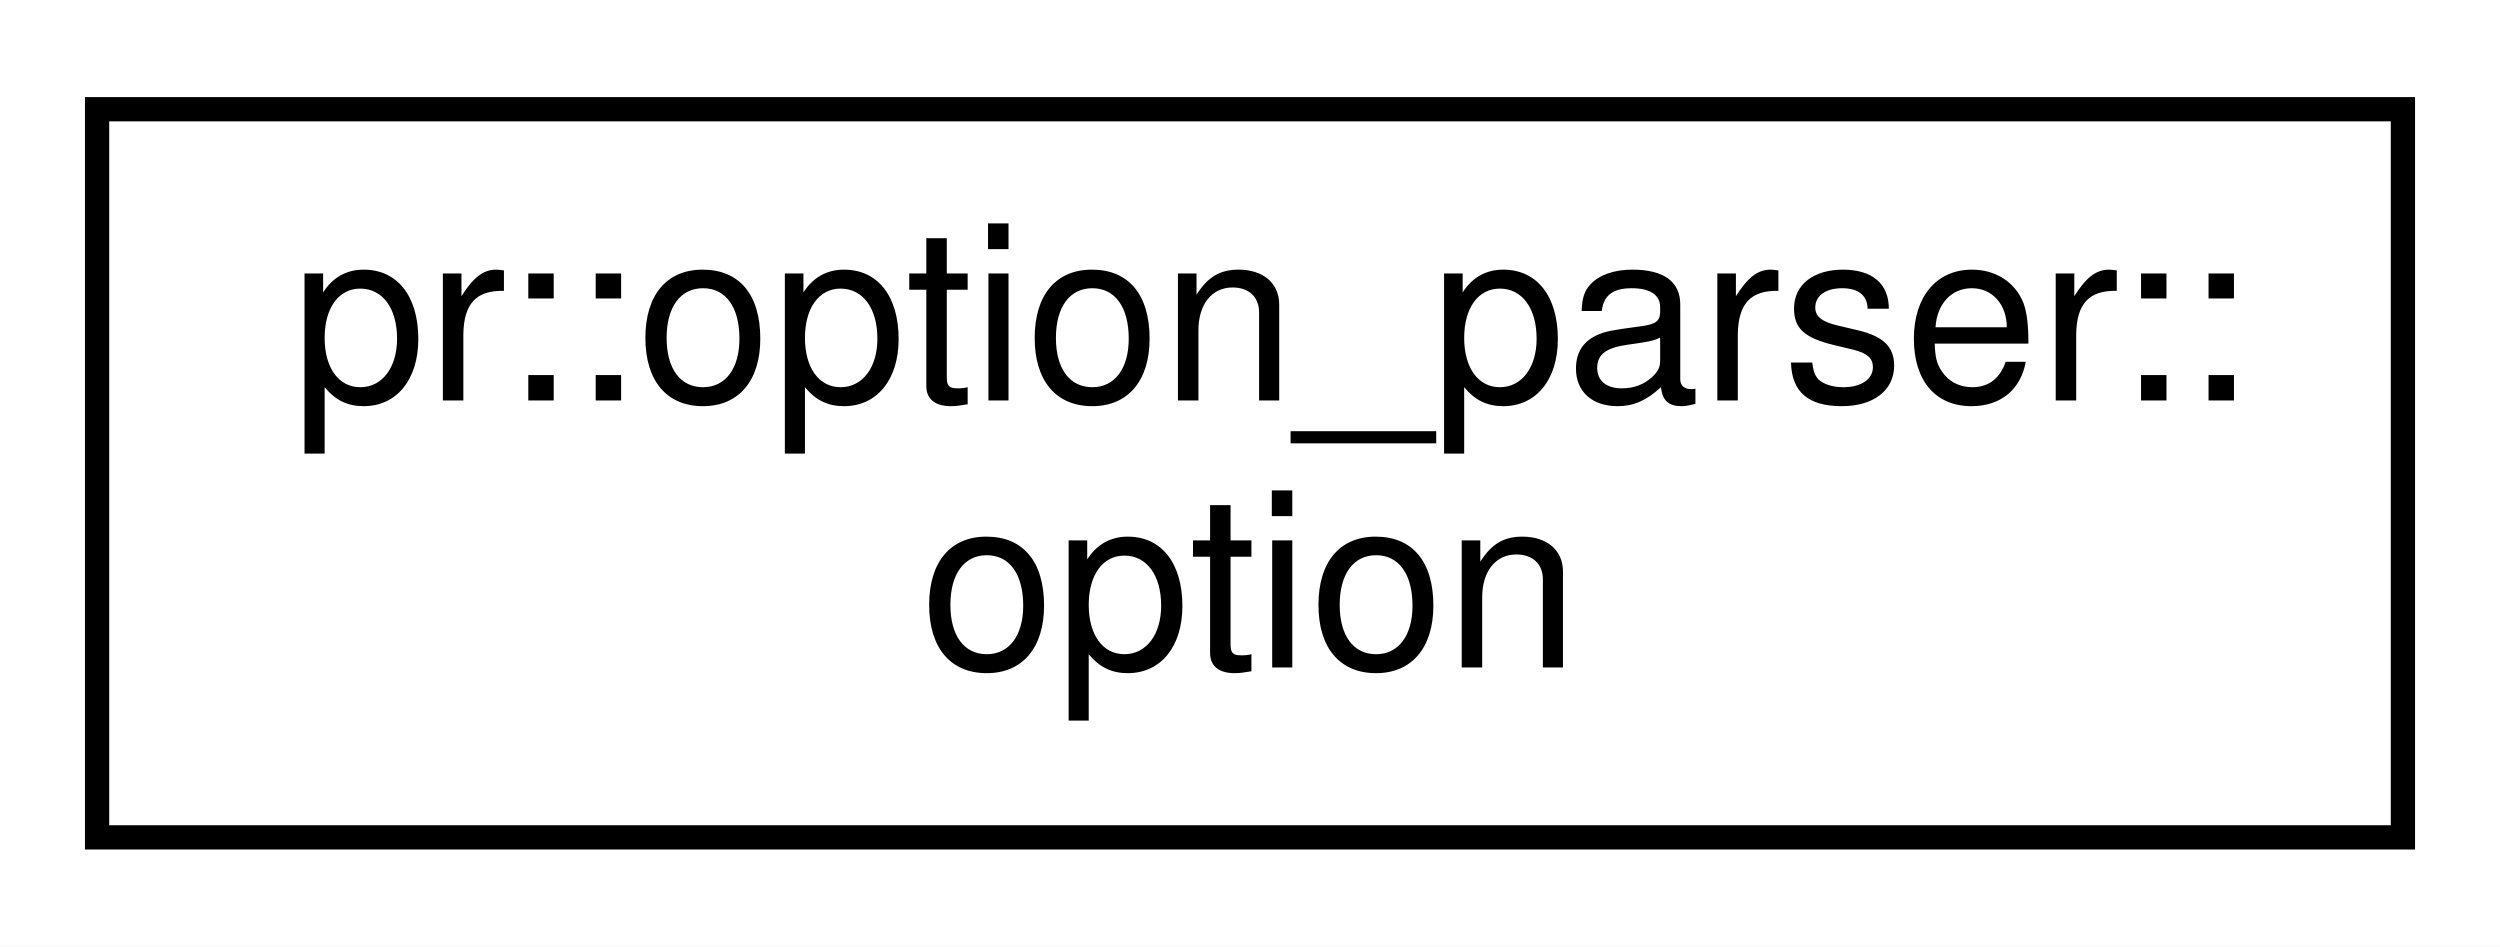
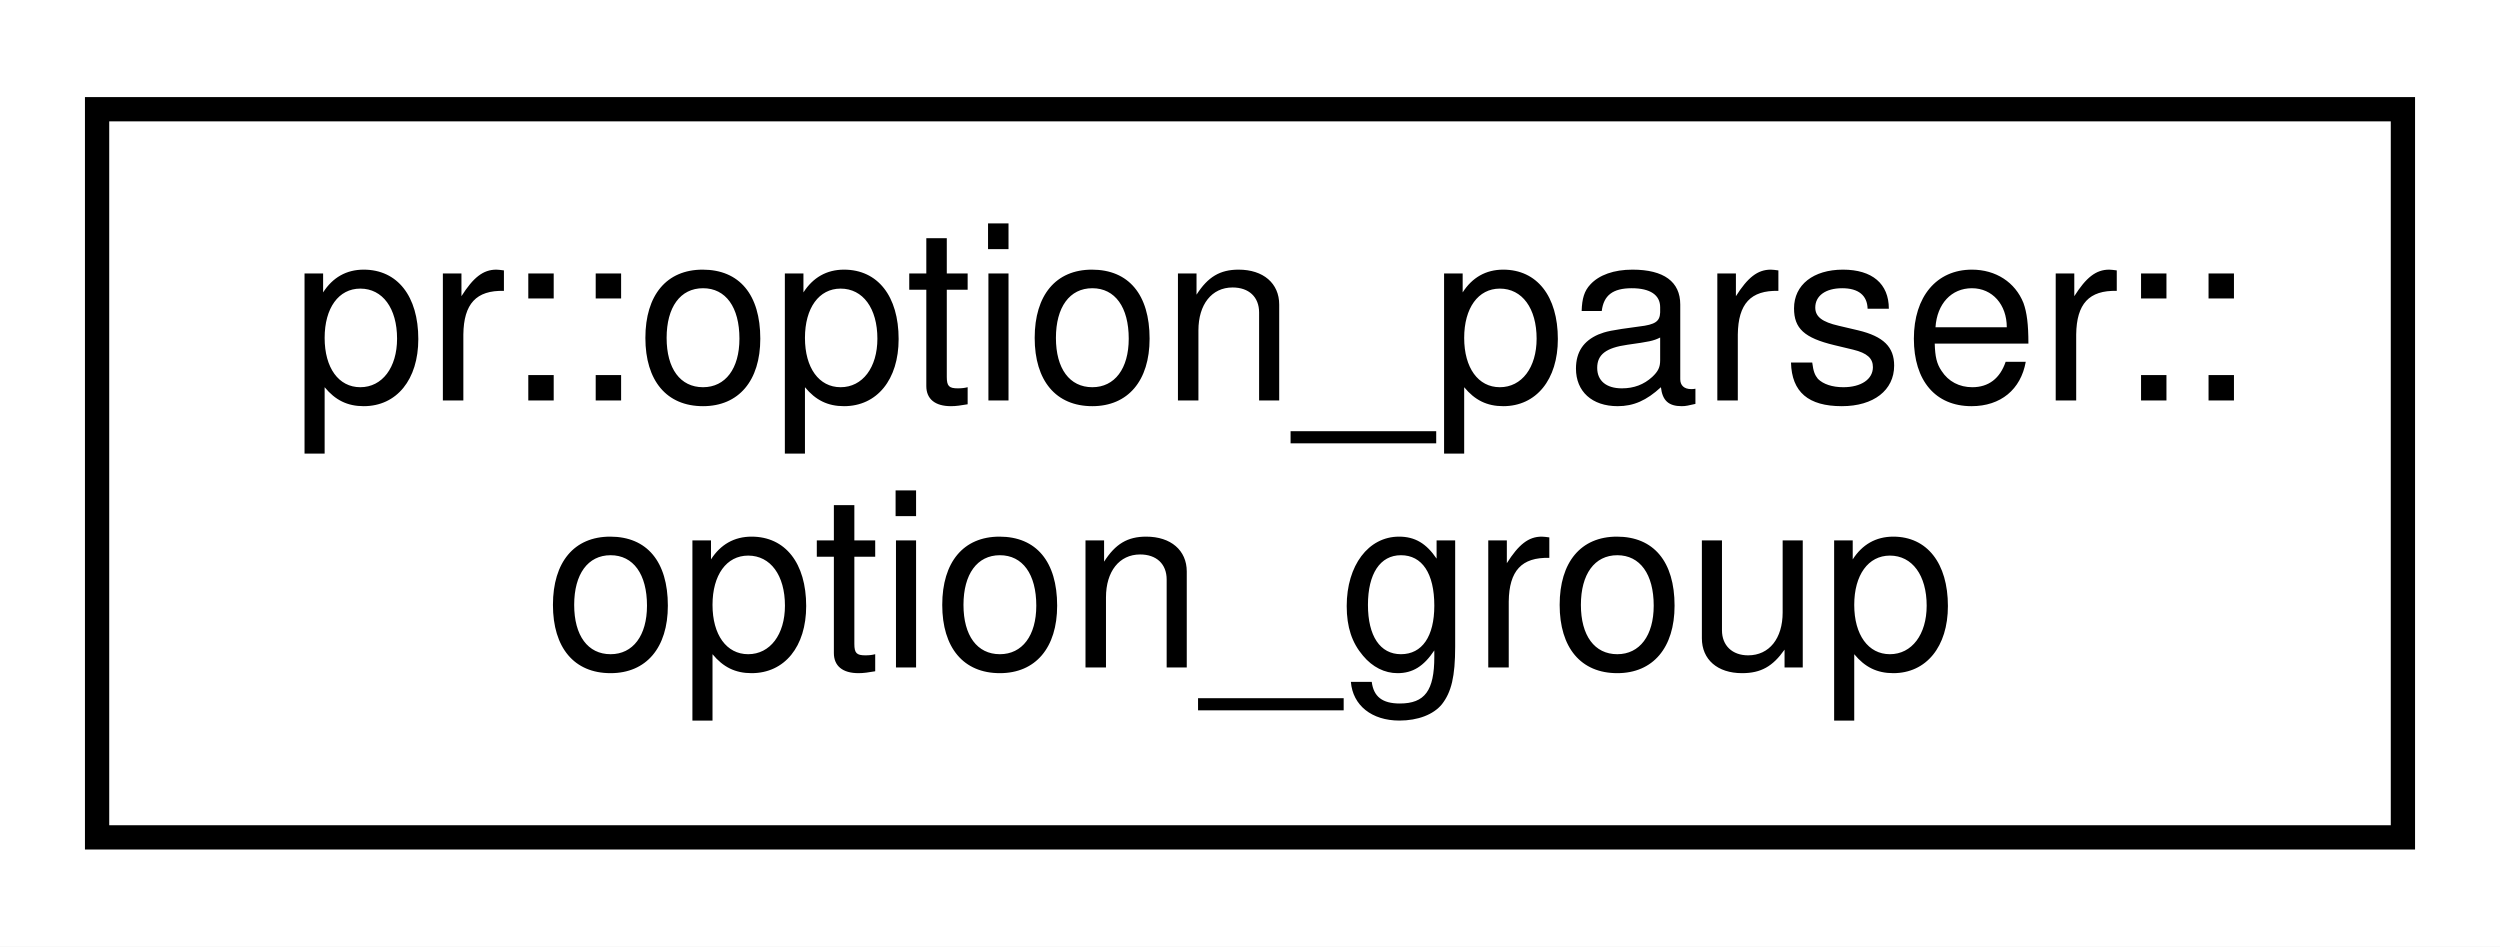
<svg xmlns="http://www.w3.org/2000/svg" xmlns:xlink="http://www.w3.org/1999/xlink" width="103pt" height="39pt" viewBox="0.00 0.00 103.00 39.00">
  <g id="graph0" class="graph" transform="scale(1 1) rotate(0) translate(4 35)">
    <polygon fill="#ffffff" stroke="transparent" points="-4,4 -4,-35 99,-35 99,4 -4,4" />
    <g id="node1" class="node">
      <g id="a_node1">
-         <a xlink:href="classpr_1_1option__parser_1_1option.html" target="_top" xlink:title="Option. ">
+         <a xlink:href="classpr_1_1option__parser_1_1option__group.html" target="_top" xlink:title="Option group. ">
          <polygon fill="#ffffff" stroke="#000000" points="0,-.5 0,-30.5 95,-30.5 95,-.5 0,-.5" />
          <text text-anchor="start" x="8" y="-18.5" font-family="Helvetica,sans-Serif" font-size="10.00" fill="#000000">pr::option_parser::</text>
-           <text text-anchor="middle" x="47.5" y="-7.5" font-family="Helvetica,sans-Serif" font-size="10.00" fill="#000000">option</text>
+           <text text-anchor="middle" x="47.5" y="-7.5" font-family="Helvetica,sans-Serif" font-size="10.00" fill="#000000">option_group</text>
        </a>
      </g>
    </g>
  </g>
</svg>
